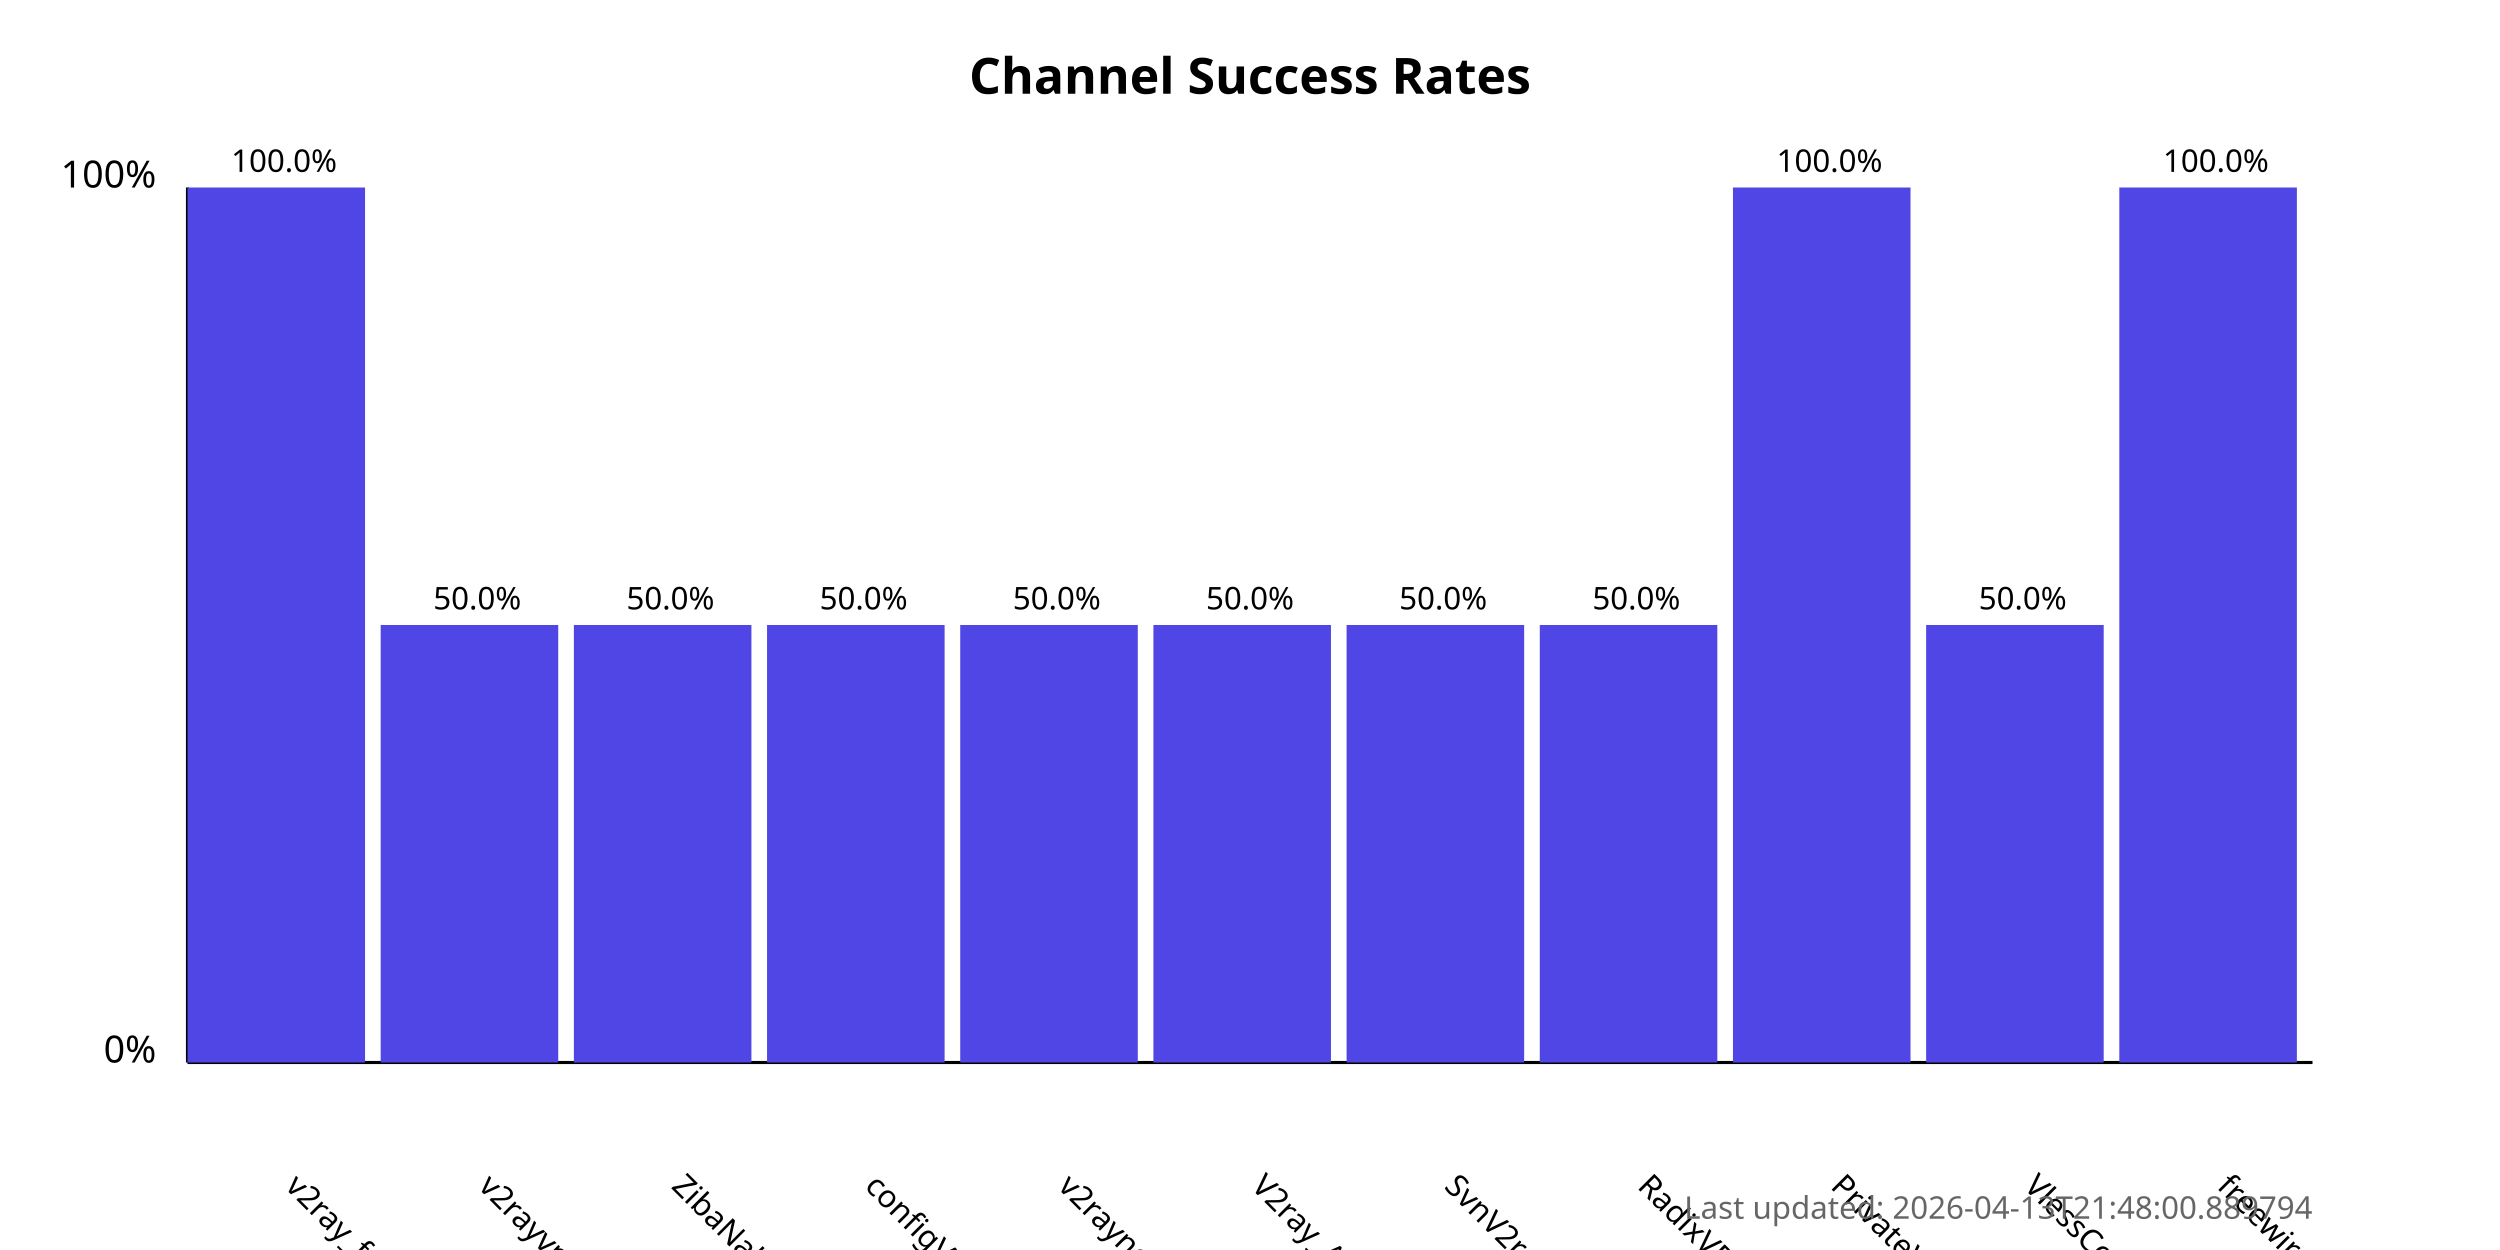
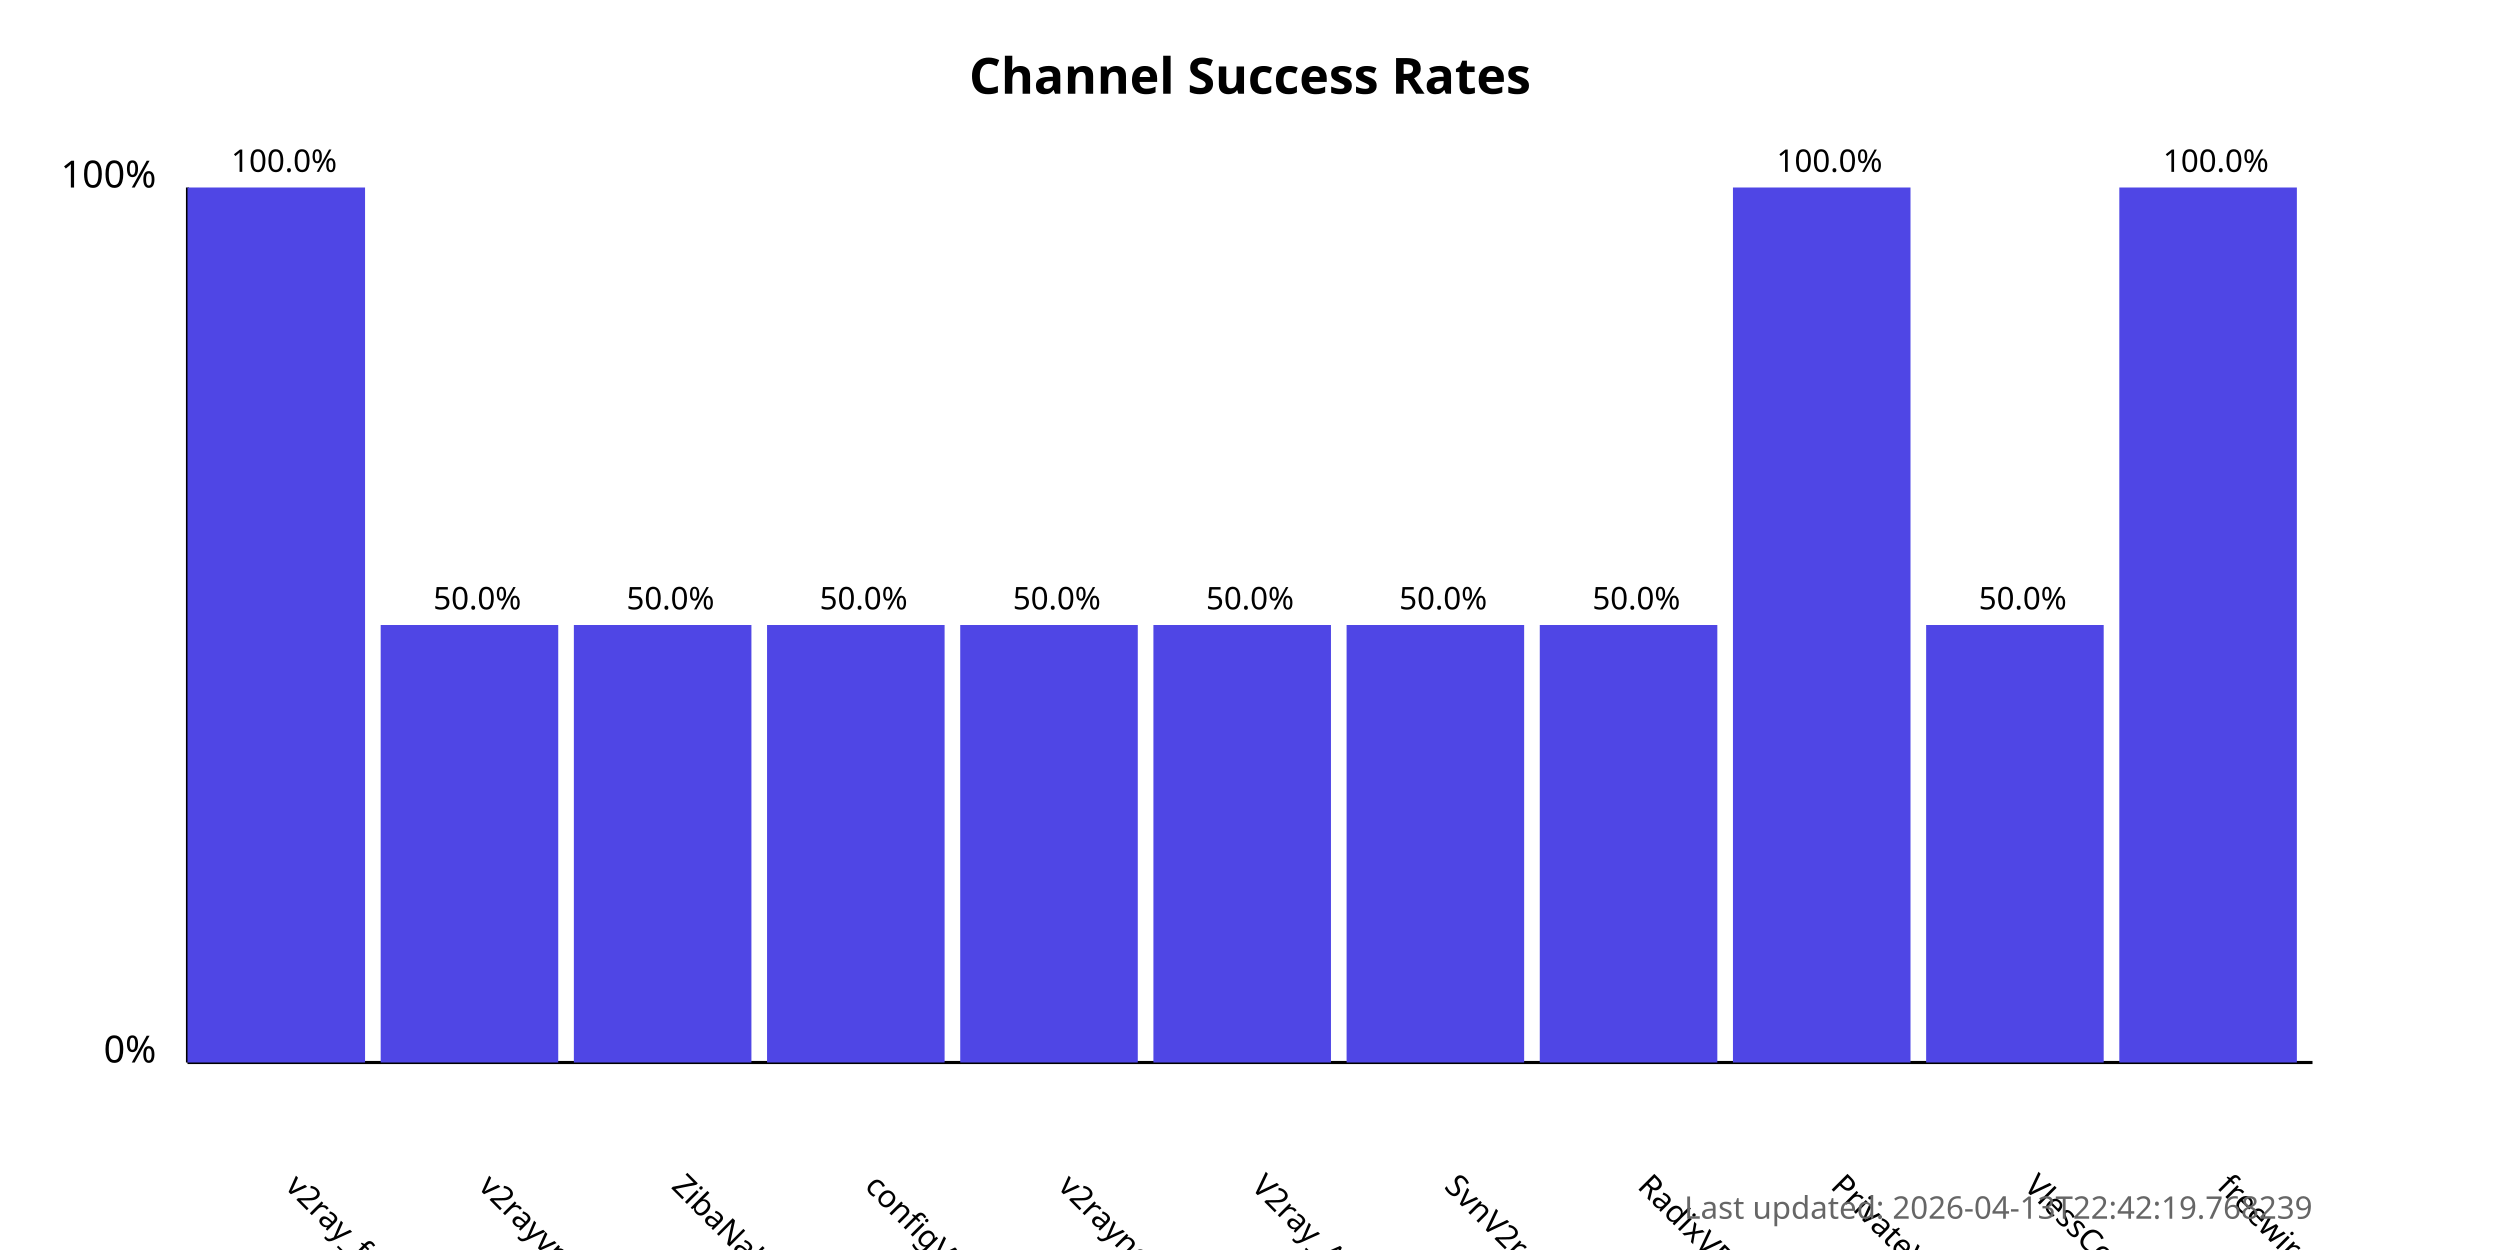
<svg xmlns="http://www.w3.org/2000/svg" width="800" height="400">
  <style>
            .chart-title { font: bold 16px sans-serif; }
            .axis-label { font: 12px sans-serif; }
            .tick-label { font: 10px sans-serif; }
            .bar { fill: #4f46e5; }
            .bar:hover { fill: #6366f1; }
            .timestamp { font: 10px sans-serif; fill: #666; }
        </style>
  <text x="400.0" y="30" text-anchor="middle" class="chart-title">
            Channel Success Rates
        </text>
  <line x1="60" y1="340" x2="60" y2="60" stroke="black" stroke-width="1" />
  <line x1="60" y1="340" x2="740" y2="340" stroke="black" stroke-width="1" />
  <text x="50" y="340" text-anchor="end" class="axis-label">0%</text>
  <text x="50" y="60" text-anchor="end" class="axis-label">100%</text>
  <g>
    <rect x="60" y="60.0" width="56.818" height="280.0" class="bar" />
    <text x="90.909" y="380" transform="rotate(45, 90.90909, 380)" text-anchor="start" class="tick-label">
                v2ray_free_conf
            </text>
    <text x="90.909" y="55.0" text-anchor="middle" class="tick-label">
                100.0%
            </text>
  </g>
  <g>
    <rect x="121.818" y="200.0" width="56.818" height="140.0" class="bar" />
    <text x="152.727" y="380" transform="rotate(45, 152.7273, 380)" text-anchor="start" class="tick-label">
                v2rayvpno
            </text>
    <text x="152.727" y="195.0" text-anchor="middle" class="tick-label">
                50.0%
            </text>
  </g>
  <g>
    <rect x="183.636" y="200.0" width="56.818" height="140.0" class="bar" />
    <text x="214.545" y="380" transform="rotate(45, 214.5455, 380)" text-anchor="start" class="tick-label">
                ZibaNabz
            </text>
    <text x="214.545" y="195.0" text-anchor="middle" class="tick-label">
                50.0%
            </text>
  </g>
  <g>
    <rect x="245.455" y="200.0" width="56.818" height="140.0" class="bar" />
    <text x="276.364" y="380" transform="rotate(45, 276.3636, 380)" text-anchor="start" class="tick-label">
                configV2rayForFree
            </text>
    <text x="276.364" y="195.0" text-anchor="middle" class="tick-label">
                50.0%
            </text>
  </g>
  <g>
    <rect x="307.273" y="200.0" width="56.818" height="140.0" class="bar" />
    <text x="338.182" y="380" transform="rotate(45, 338.1818, 380)" text-anchor="start" class="tick-label">
                v2rayngvpn
            </text>
    <text x="338.182" y="195.0" text-anchor="middle" class="tick-label">
                50.0%
            </text>
  </g>
  <g>
    <rect x="369.091" y="200.0" width="56.818" height="140.0" class="bar" />
    <text x="400.0" y="380" transform="rotate(45, 400.0, 380)" text-anchor="start" class="tick-label">
                V2ray_Alpha
            </text>
    <text x="400.0" y="195.0" text-anchor="middle" class="tick-label">
                50.0%
            </text>
  </g>
  <g>
    <rect x="430.909" y="200.0" width="56.818" height="140.0" class="bar" />
    <text x="461.818" y="380" transform="rotate(45, 461.8182, 380)" text-anchor="start" class="tick-label">
                SvnV2ray
            </text>
    <text x="461.818" y="195.0" text-anchor="middle" class="tick-label">
                50.0%
            </text>
  </g>
  <g>
    <rect x="492.727" y="200.0" width="56.818" height="140.0" class="bar" />
    <text x="523.636" y="380" transform="rotate(45, 523.6364, 380)" text-anchor="start" class="tick-label">
                RadixVPN
            </text>
    <text x="523.636" y="195.0" text-anchor="middle" class="tick-label">
                50.0%
            </text>
  </g>
  <g>
    <rect x="554.545" y="60.0" width="56.818" height="280.0" class="bar" />
    <text x="585.455" y="380" transform="rotate(45, 585.4545, 380)" text-anchor="start" class="tick-label">
                PrivateVPNs
            </text>
    <text x="585.455" y="55.0" text-anchor="middle" class="tick-label">
                100.0%
            </text>
  </g>
  <g>
    <rect x="616.364" y="200.0" width="56.818" height="140.0" class="bar" />
    <text x="647.273" y="380" transform="rotate(45, 647.2727, 380)" text-anchor="start" class="tick-label">
                VlessConfig
            </text>
    <text x="647.273" y="195.0" text-anchor="middle" class="tick-label">
                50.0%
            </text>
  </g>
  <g>
    <rect x="678.182" y="60.0" width="56.818" height="280.0" class="bar" />
    <text x="709.091" y="380" transform="rotate(45, 709.0909, 380)" text-anchor="start" class="tick-label">
                freewireguard
            </text>
    <text x="709.091" y="55.0" text-anchor="middle" class="tick-label">
                100.0%
            </text>
  </g>
  <text x="740" y="390" text-anchor="end" class="timestamp">
-             Last updated: 2026-04-13T21:48:00.889794
+             Last updated: 2026-04-13T22:42:19.768239
        </text>
</svg>
